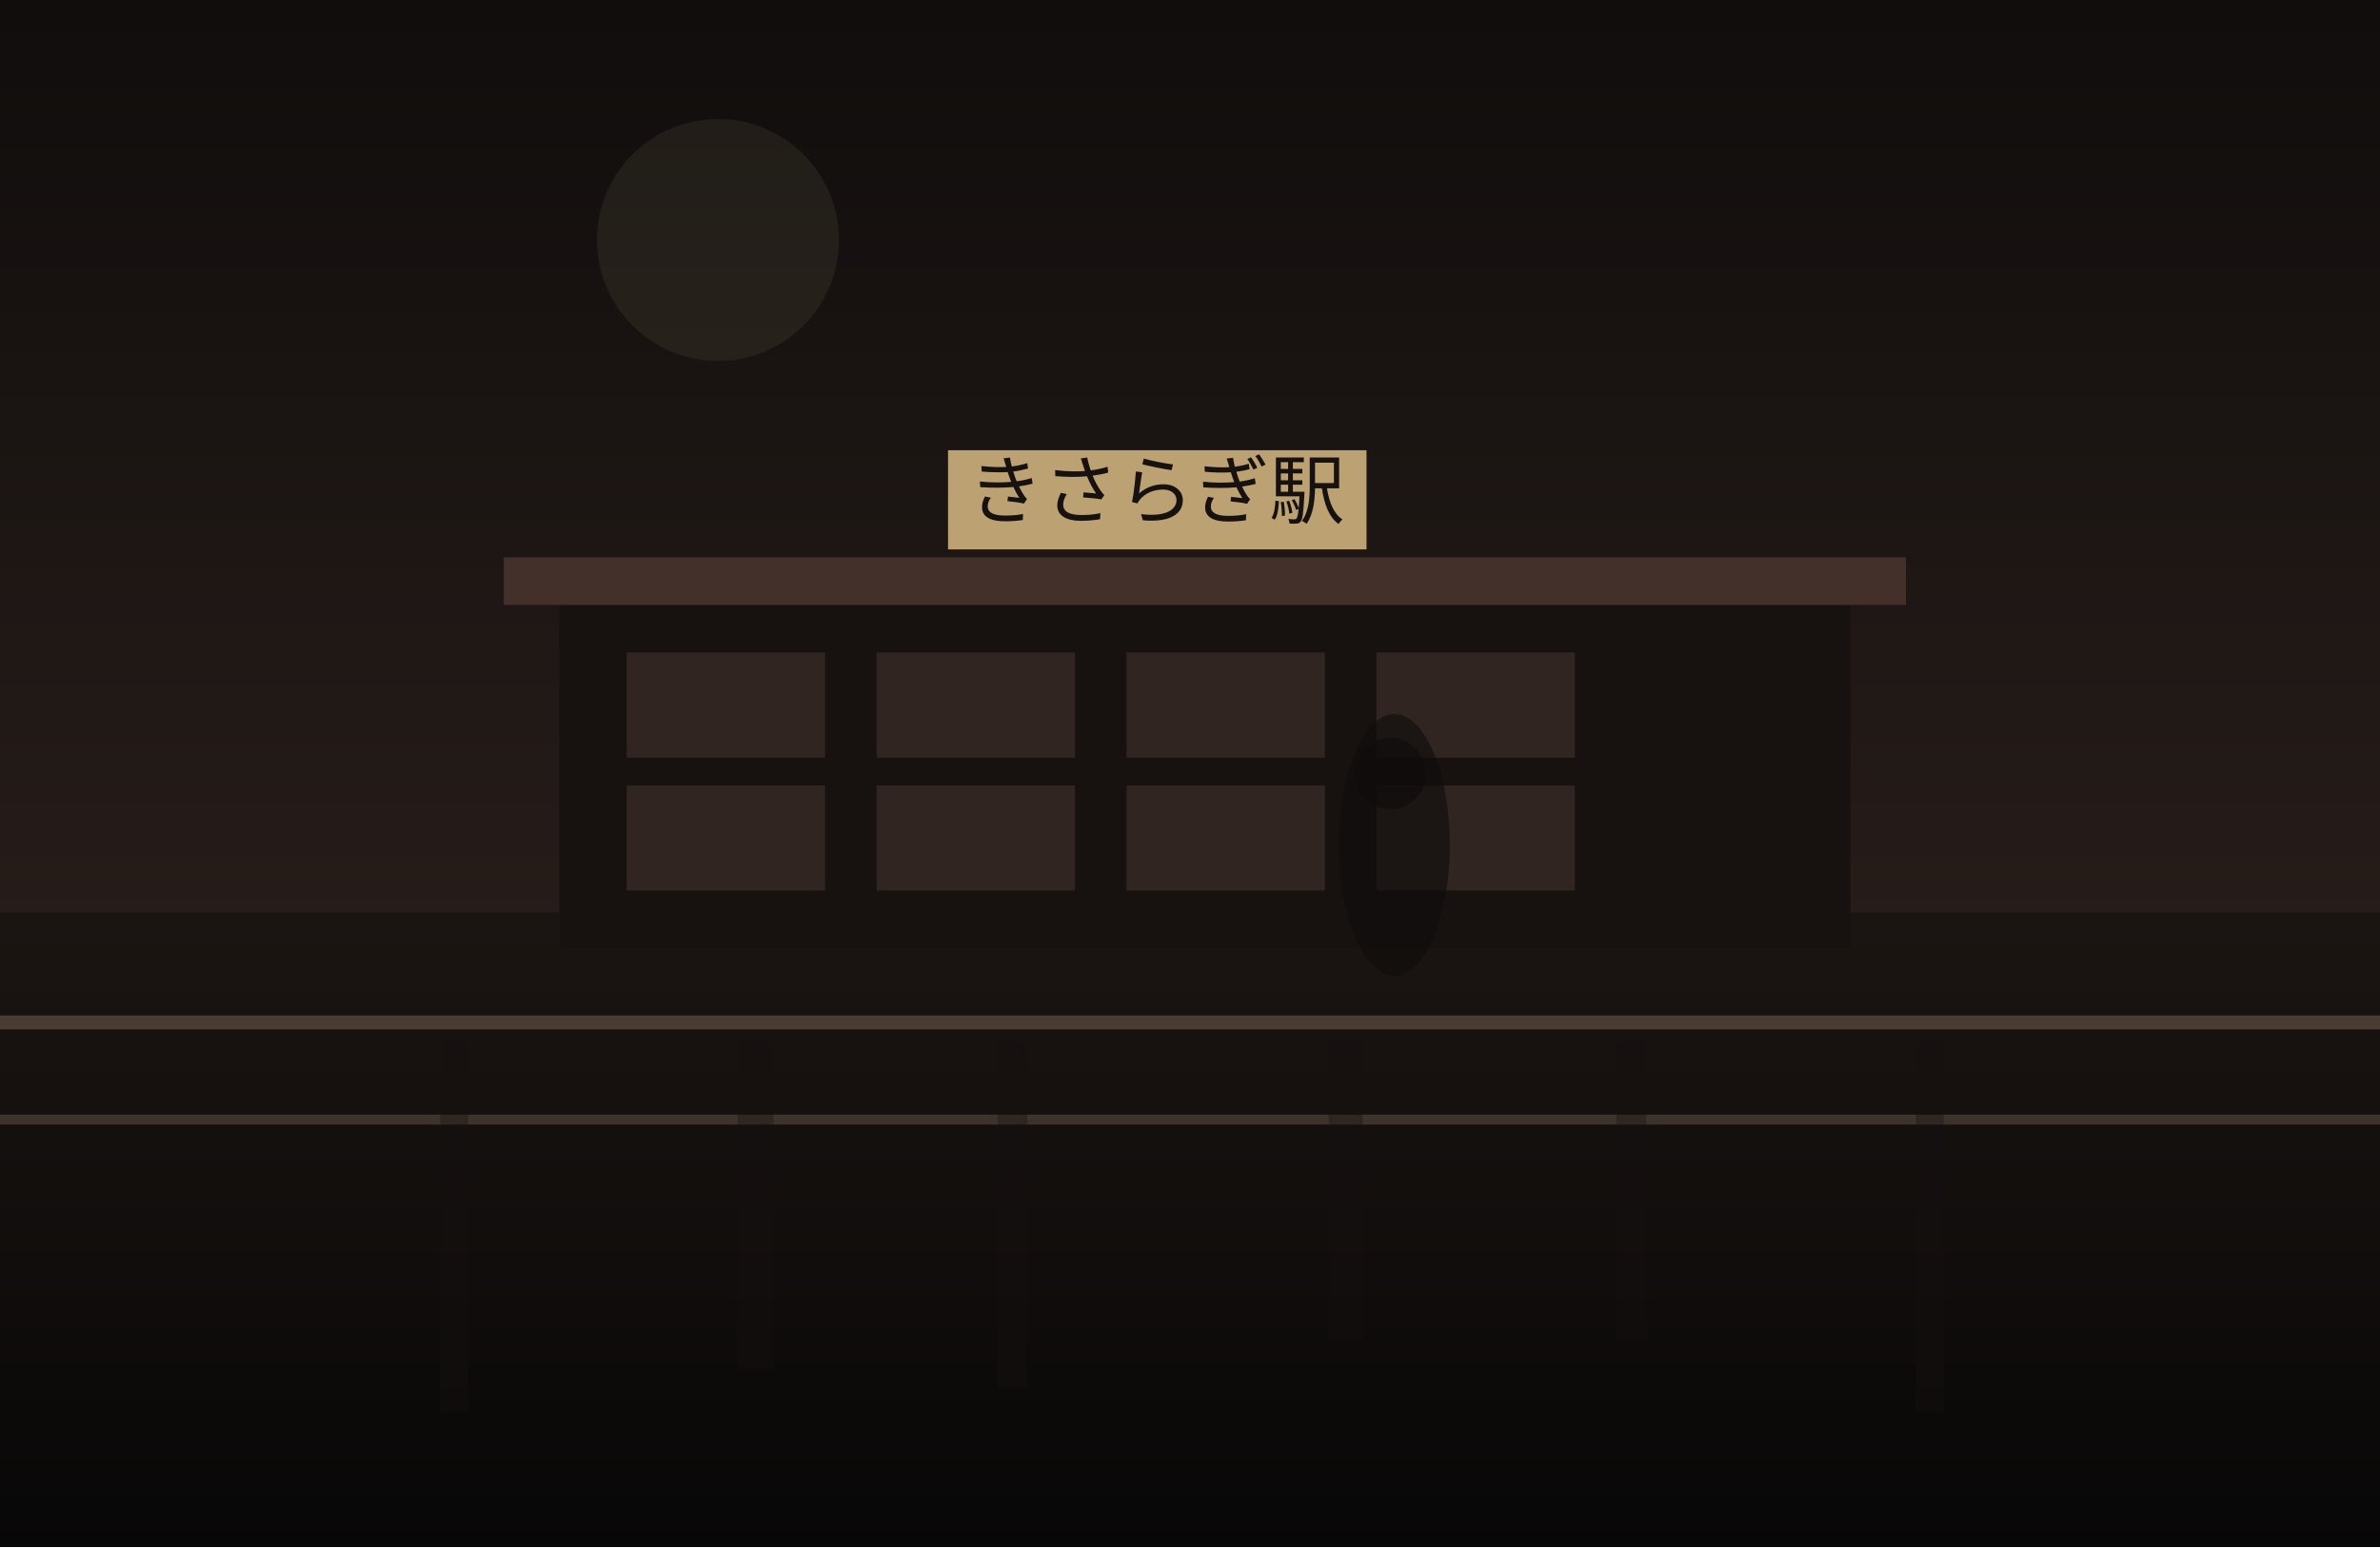
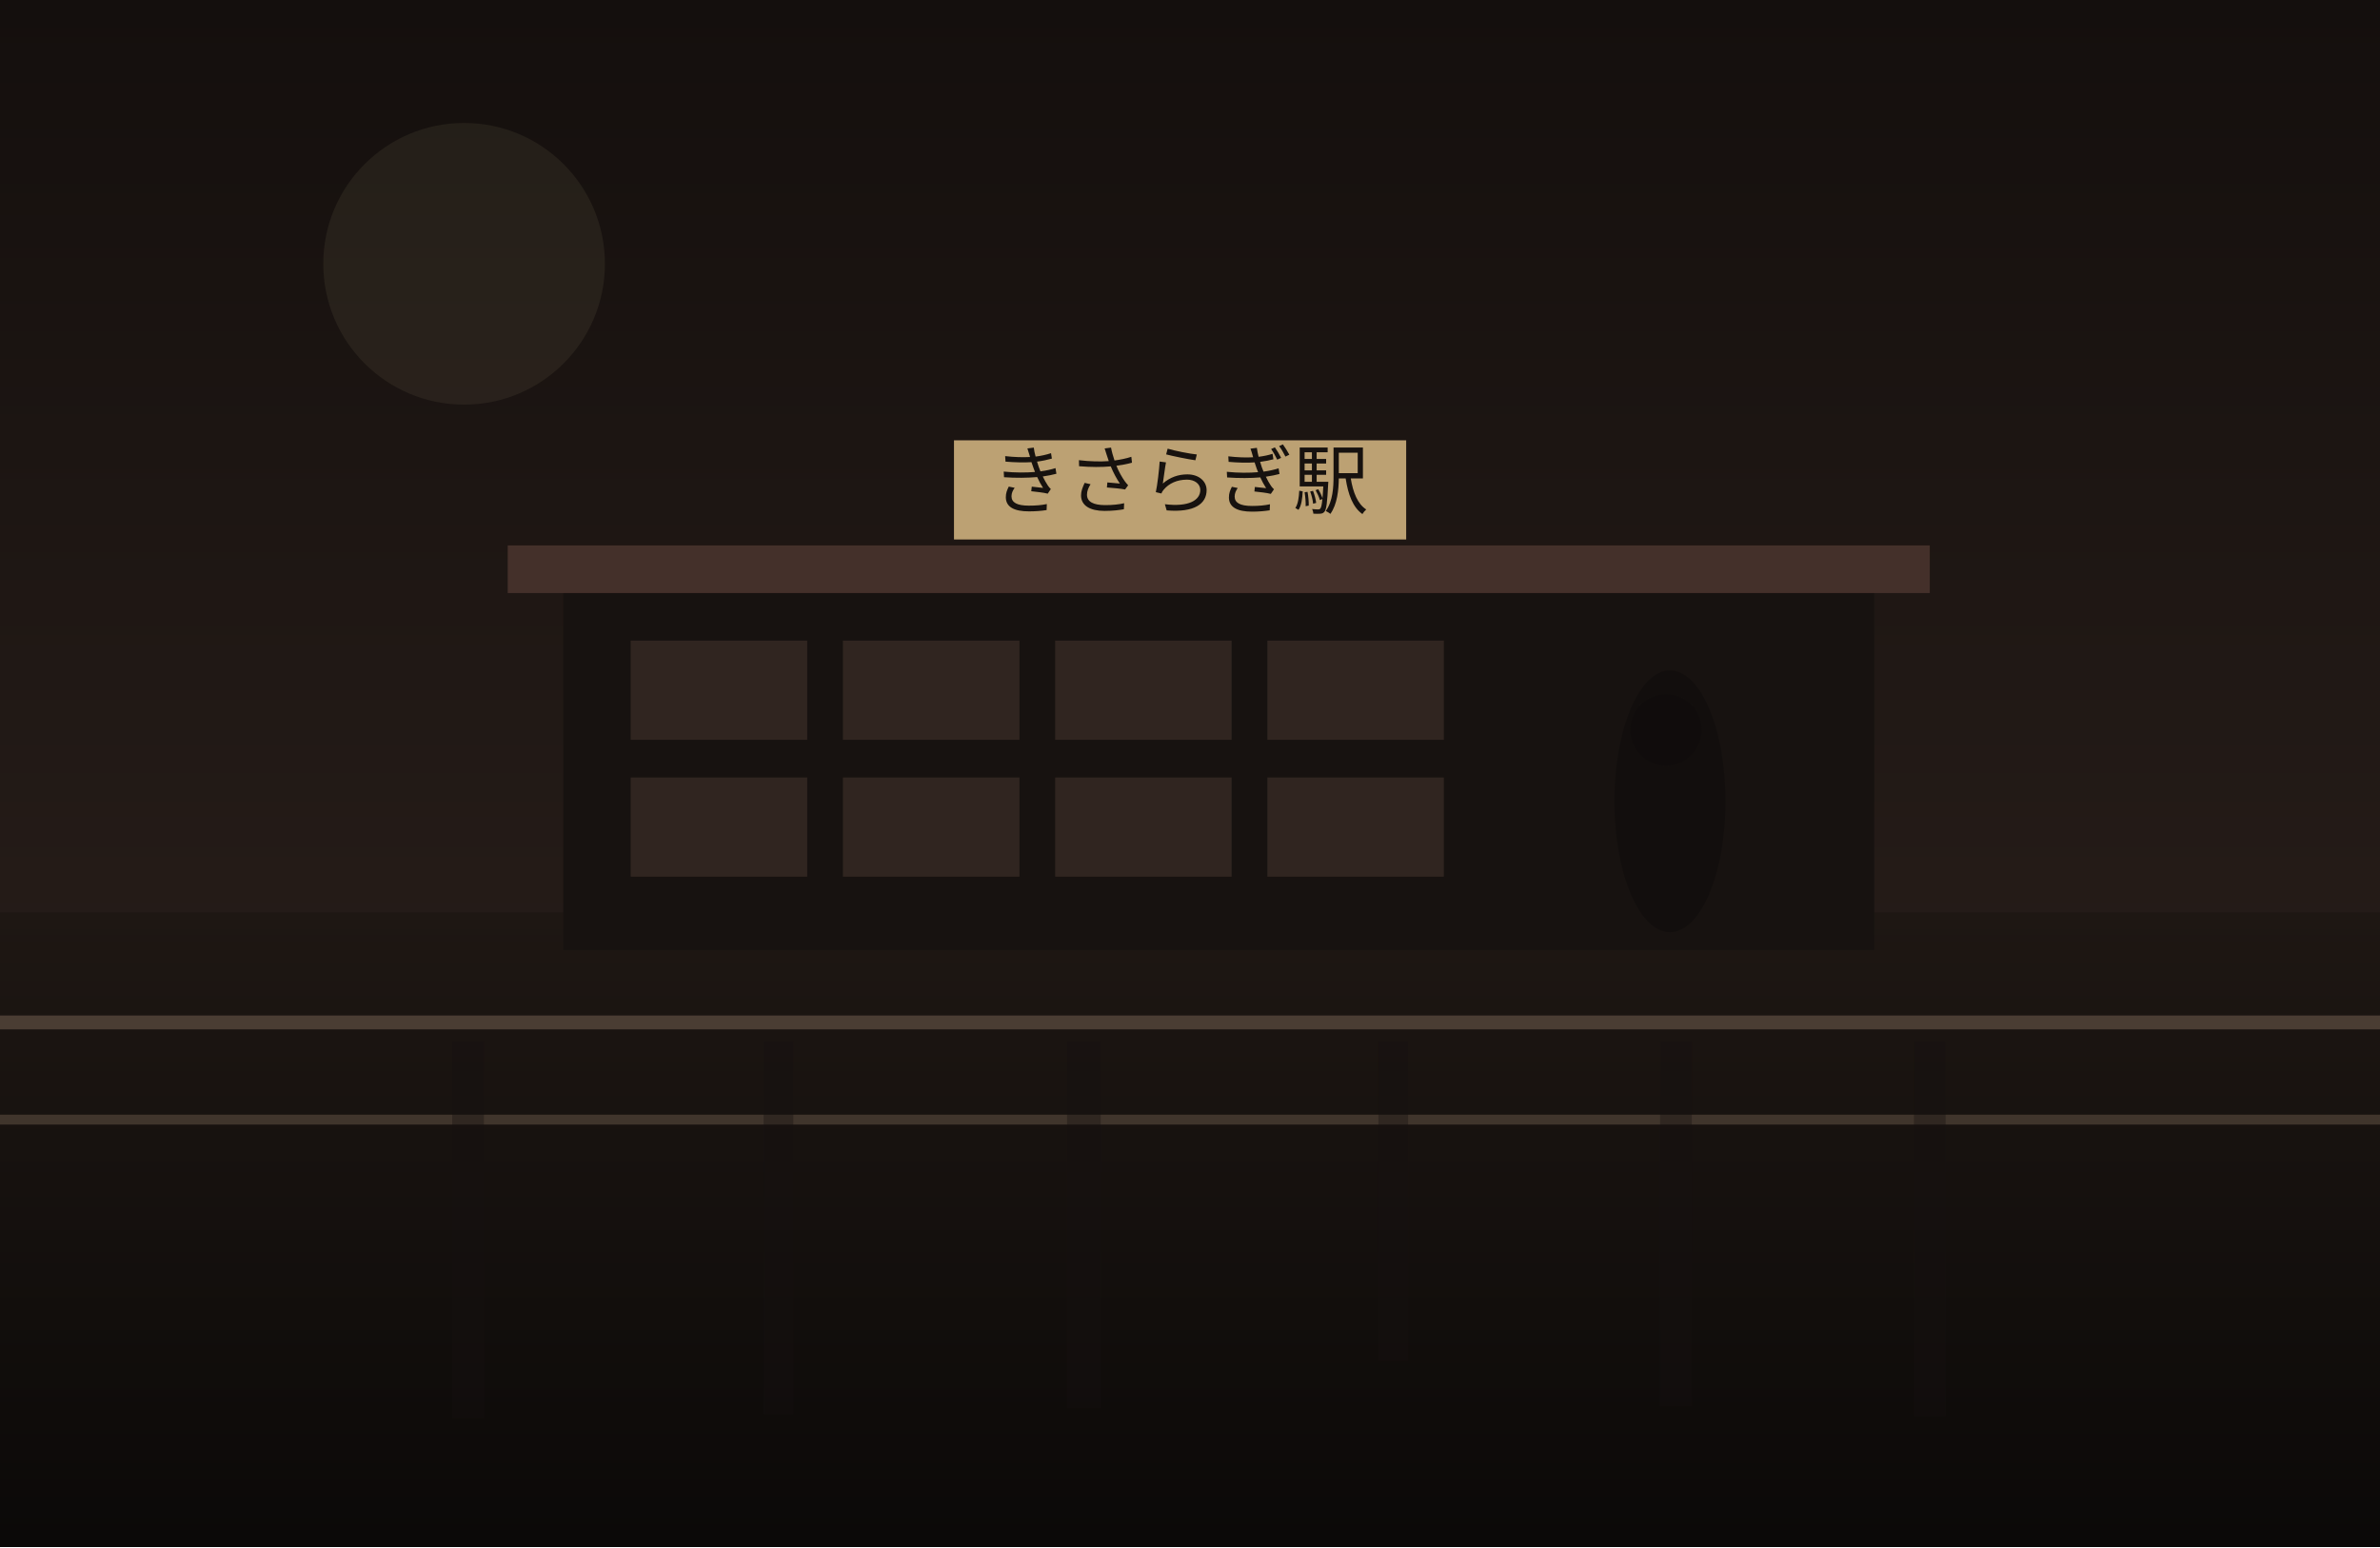
<svg xmlns="http://www.w3.org/2000/svg" width="1200" height="780" viewBox="0 0 1200 780" fill="none">
  <defs>
    <linearGradient id="sky" x1="600" y1="0" x2="600" y2="780" gradientUnits="userSpaceOnUse">
-       <stop stop-color="#100D0C" />
-       <stop offset="1" stop-color="#352722" />
+       <stop stop-color="#140F0D" />
+       <stop offset="1" stop-color="#30241F" />
    </linearGradient>
    <linearGradient id="ground" x1="600" y1="460" x2="600" y2="780" gradientUnits="userSpaceOnUse">
-       <stop stop-color="#1B1512" />
-       <stop offset="1" stop-color="#080707" />
+       <stop stop-color="#1E1713" />
+       <stop offset="1" stop-color="#0B0908" />
    </linearGradient>
  </defs>
  <rect width="1200" height="780" fill="url(#sky)" />
-   <circle cx="362" cy="121" r="61" fill="#D2BC91" fill-opacity="0.08" />
+   <circle cx="234" cy="133" r="71" fill="#D2BC91" fill-opacity="0.08" />
  <rect y="460" width="1200" height="320" fill="url(#ground)" />
-   <rect x="282" y="301" width="651" height="177" fill="#171210" />
-   <rect x="254" y="281" width="707" height="24" fill="#44302A" />
-   <rect x="316" y="329" width="100" height="53" fill="#332721" opacity="0.9" />
-   <rect x="442" y="329" width="100" height="53" fill="#332721" opacity="0.9" />
-   <rect x="568" y="329" width="100" height="53" fill="#332721" opacity="0.9" />
-   <rect x="694" y="329" width="100" height="53" fill="#332721" opacity="0.9" />
-   <rect x="316" y="396" width="100" height="53" fill="#332721" opacity="0.9" />
-   <rect x="442" y="396" width="100" height="53" fill="#332721" opacity="0.9" />
-   <rect x="568" y="396" width="100" height="53" fill="#332721" opacity="0.9" />
-   <rect x="694" y="396" width="100" height="53" fill="#332721" opacity="0.9" />
-   <rect x="478" y="227" width="211" height="50" fill="#BCA173" />
-   <text x="583" y="261" text-anchor="middle" font-size="38" font-family="serif" fill="#17120F">きさらぎ駅</text>
+   <rect x="284" y="295" width="661" height="184" fill="#171210" />
+   <rect x="256" y="275" width="717" height="24" fill="#44302A" />
+   <rect x="318" y="323" width="89" height="50" fill="#332721" opacity="0.9" />
+   <rect x="425" y="323" width="89" height="50" fill="#332721" opacity="0.9" />
+   <rect x="532" y="323" width="89" height="50" fill="#332721" opacity="0.9" />
+   <rect x="639" y="323" width="89" height="50" fill="#332721" opacity="0.9" />
+   <rect x="318" y="392" width="89" height="50" fill="#332721" opacity="0.9" />
+   <rect x="425" y="392" width="89" height="50" fill="#332721" opacity="0.9" />
+   <rect x="532" y="392" width="89" height="50" fill="#332721" opacity="0.9" />
+   <rect x="639" y="392" width="89" height="50" fill="#332721" opacity="0.9" />
+   <rect x="481" y="222" width="228" height="50" fill="#BCA173" />
+   <text x="595" y="256" text-anchor="middle" font-size="38" font-family="serif" fill="#17120F">きさらぎ駅</text>
  <rect x="0" y="512" width="1200" height="7" fill="#6F5D4F" fill-opacity="0.56" />
  <rect x="0" y="562" width="1200" height="5" fill="#8A7562" fill-opacity="0.35" />
-   <rect x="222" y="525" width="14" height="187" fill="#151110" opacity="0.38" />
-   <rect x="372" y="525" width="18" height="165" fill="#151110" opacity="0.38" />
-   <rect x="503" y="525" width="15" height="175" fill="#151110" opacity="0.38" />
-   <rect x="670" y="525" width="17" height="151" fill="#151110" opacity="0.38" />
-   <rect x="815" y="525" width="15" height="150" fill="#151110" opacity="0.38" />
-   <rect x="966" y="525" width="14" height="187" fill="#151110" opacity="0.38" />
-   <ellipse cx="703" cy="426" rx="28" ry="66" fill="#0F0C0B" opacity="0.62" />
-   <ellipse cx="701" cy="390" rx="18" ry="18" fill="#0F0C0B" opacity="0.62" />
+   <rect x="228" y="525" width="16" height="190" fill="#151110" opacity="0.38" />
+   <rect x="385" y="525" width="15" height="188" fill="#151110" opacity="0.38" />
+   <rect x="538" y="525" width="17" height="185" fill="#151110" opacity="0.38" />
+   <rect x="695" y="525" width="15" height="161" fill="#151110" opacity="0.38" />
+   <rect x="837" y="525" width="16" height="184" fill="#151110" opacity="0.38" />
+   <rect x="965" y="525" width="16" height="189" fill="#151110" opacity="0.38" />
+   <ellipse cx="842" cy="404" rx="28" ry="66" fill="#0F0C0B" opacity="0.62" />
+   <ellipse cx="840" cy="368" rx="18" ry="18" fill="#0F0C0B" opacity="0.62" />
</svg>
